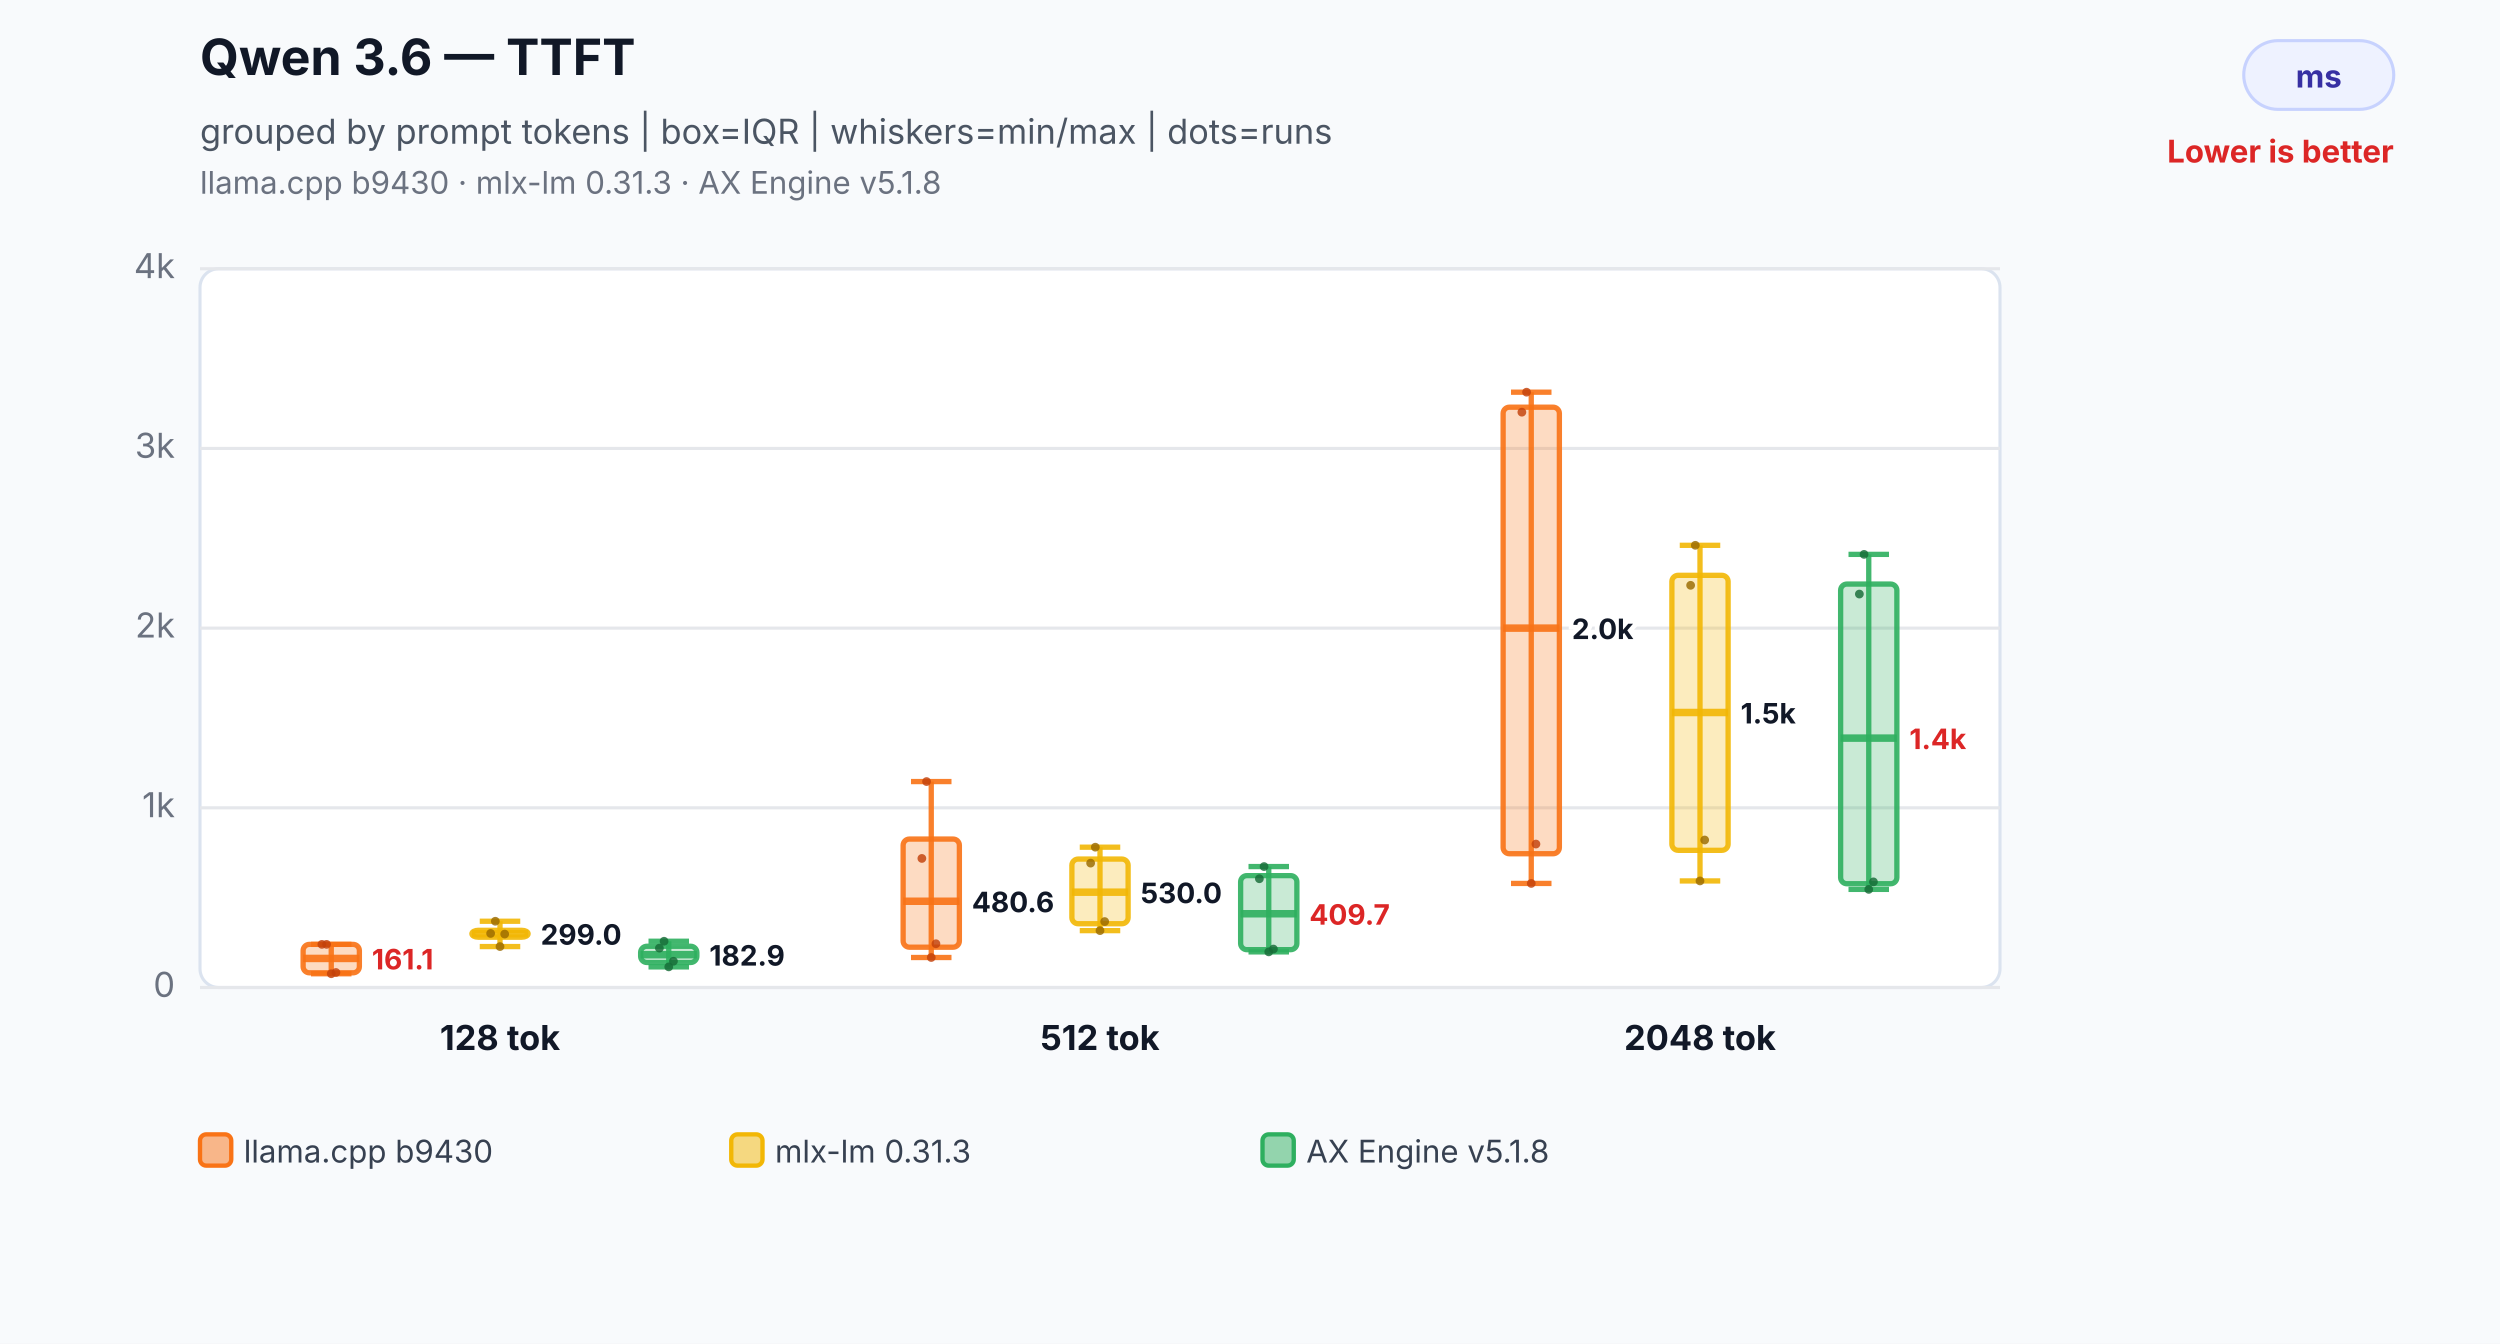
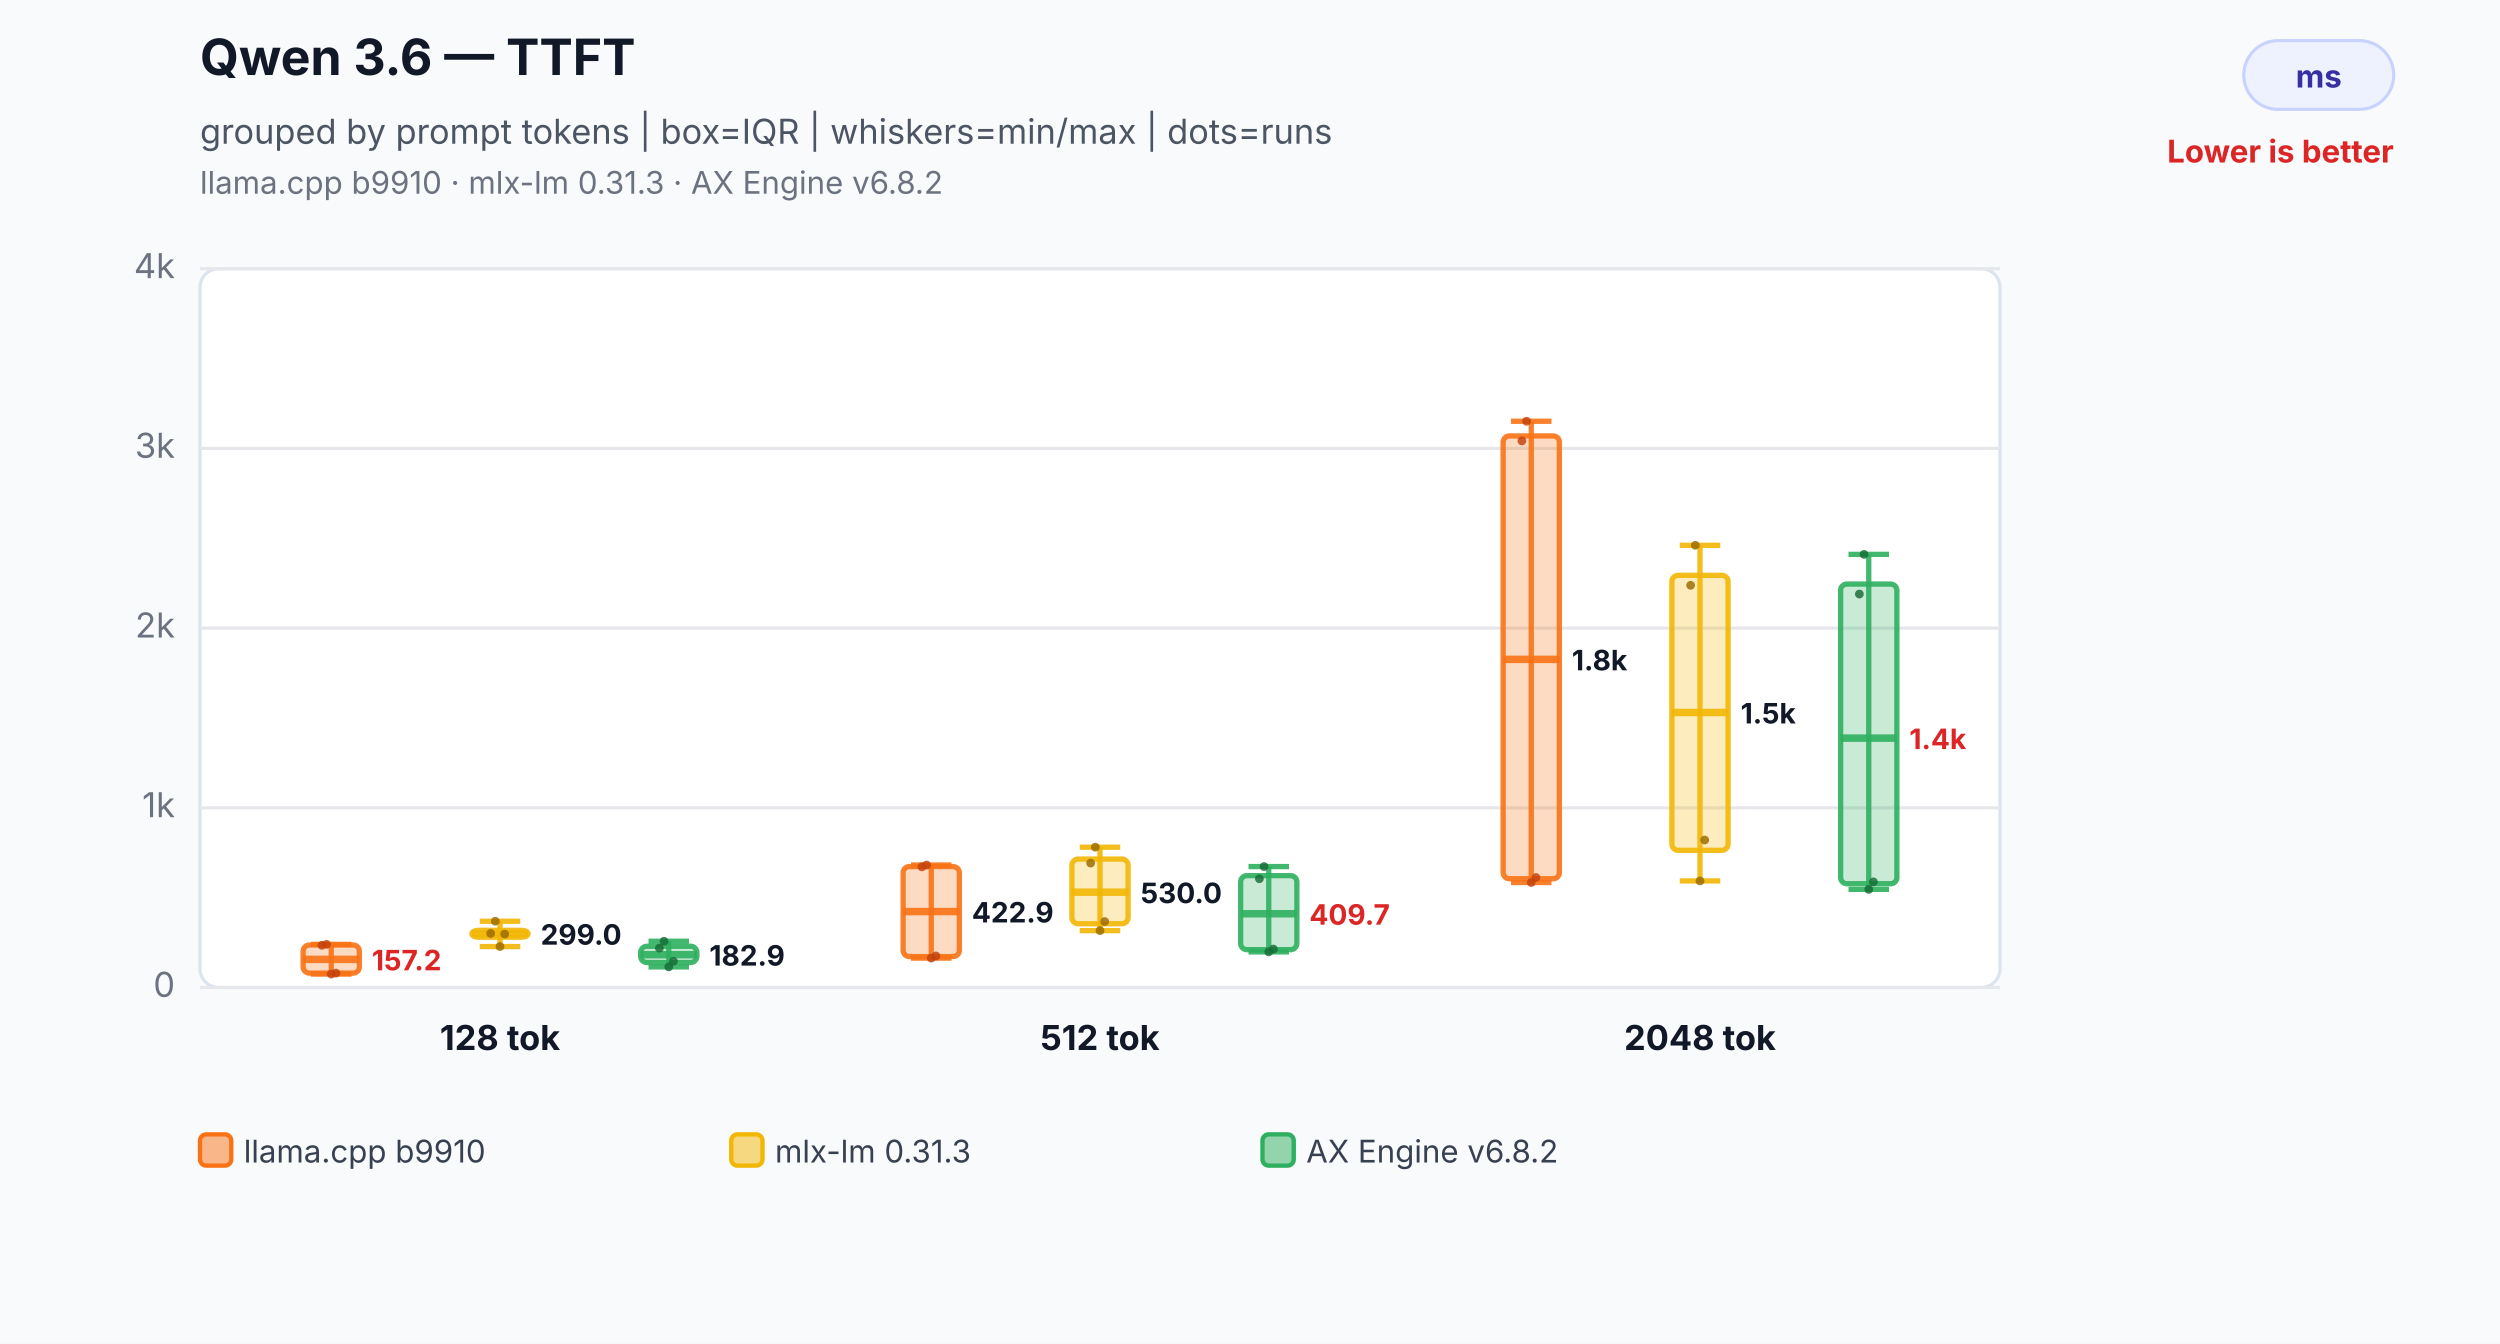
<svg xmlns="http://www.w3.org/2000/svg" width="800" height="430" viewBox="0 0 800 430" role="img" aria-labelledby="title desc">
  <rect width="800" height="430" fill="#f8fafc" />
  <text x="64" y="24" font-family="Inter,Segoe UI,Arial,sans-serif" font-size="16" font-weight="700" fill="#111827">Qwen 3.6 — TTFT</text>
  <text x="64" y="46" font-family="Inter,Segoe UI,Arial,sans-serif" font-size="11" fill="#4b5563">grouped by prompt tokens | box=IQR | whiskers=min/max | dots=runs</text>
-   <text x="64" y="62" font-family="Inter,Segoe UI,Arial,sans-serif" font-size="10" fill="#6b7280">llama.cpp b9430 · mlx-lm 0.31.3 · AX Engine v5.1.8</text>
+   <text x="64" y="62" font-family="Inter,Segoe UI,Arial,sans-serif" font-size="10" fill="#6b7280">llama.cpp b9910 · mlx-lm 0.31.3 · AX Engine v6.8.2</text>
  <rect x="718" y="13" width="48" height="22" rx="11" fill="#eef2ff" stroke="#c7d2fe" />
  <text x="742.0" y="28" text-anchor="middle" font-family="Inter,Segoe UI,Arial,sans-serif" font-size="10" font-weight="700" fill="#3730a3">ms</text>
  <text x="766" y="52" text-anchor="end" font-family="Inter,Segoe UI,Arial,sans-serif" font-size="10" font-weight="700" fill="#dc2626">Lower is better</text>
  <rect x="64" y="86" width="576" height="230" rx="6" fill="#ffffff" stroke="#dbe3ef" />
  <line x1="64" y1="316.0" x2="640" y2="316.0" stroke="#e5e7eb" stroke-width="1" />
  <text x="56" y="319.0" text-anchor="end" font-family="Inter,Segoe UI,Arial,sans-serif" font-size="11" fill="#6b7280">0</text>
  <line x1="64" y1="258.5" x2="640" y2="258.5" stroke="#e5e7eb" stroke-width="1" />
  <text x="56" y="261.5" text-anchor="end" font-family="Inter,Segoe UI,Arial,sans-serif" font-size="11" fill="#6b7280">1k</text>
  <line x1="64" y1="201.0" x2="640" y2="201.0" stroke="#e5e7eb" stroke-width="1" />
  <text x="56" y="204.0" text-anchor="end" font-family="Inter,Segoe UI,Arial,sans-serif" font-size="11" fill="#6b7280">2k</text>
  <line x1="64" y1="143.5" x2="640" y2="143.5" stroke="#e5e7eb" stroke-width="1" />
  <text x="56" y="146.5" text-anchor="end" font-family="Inter,Segoe UI,Arial,sans-serif" font-size="11" fill="#6b7280">3k</text>
  <line x1="64" y1="86.0" x2="640" y2="86.0" stroke="#e5e7eb" stroke-width="1" />
  <text x="56" y="89.0" text-anchor="end" font-family="Inter,Segoe UI,Arial,sans-serif" font-size="11" fill="#6b7280">4k</text>
-   <line x1="106" y1="302.2" x2="106" y2="311.6" stroke="#f97316" stroke-opacity="0.9" stroke-width="1.7" />
+   <line x1="106" y1="302.2" x2="106" y2="311.7" stroke="#f97316" stroke-opacity="0.9" stroke-width="1.7" />
  <line x1="99.52" y1="302.2" x2="112.48" y2="302.2" stroke="#f97316" stroke-opacity="0.9" stroke-width="1.7" />
-   <line x1="99.52" y1="311.6" x2="112.48" y2="311.6" stroke="#f97316" stroke-opacity="0.9" stroke-width="1.7" />
-   <rect x="97" y="302.2" width="18" height="9.1" rx="2" fill="#f97316" fill-opacity="0.26" stroke="#f97316" stroke-opacity="0.9" stroke-width="1.7" />
-   <line x1="97" y1="306.7" x2="115" y2="306.7" stroke="#f97316" stroke-opacity="0.9" stroke-width="2.4" />
-   <text x="119" y="310.2" text-anchor="start" font-family="Inter,Segoe UI,Arial,sans-serif" font-size="9" font-weight="700" fill="#dc2626" stroke="#ffffff" stroke-width="3" paint-order="stroke">161.1</text>
-   <circle cx="103" cy="302.2" r="1.4" fill="#c2410c" fill-opacity="0.82" />
+   <line x1="99.52" y1="311.7" x2="112.48" y2="311.7" stroke="#f97316" stroke-opacity="0.9" stroke-width="1.7" />
+   <rect x="97" y="302.4" width="18" height="9.0" rx="2" fill="#f97316" fill-opacity="0.26" stroke="#f97316" stroke-opacity="0.9" stroke-width="1.7" />
+   <line x1="97" y1="307.0" x2="115" y2="307.0" stroke="#f97316" stroke-opacity="0.9" stroke-width="2.4" />
+   <text x="119" y="310.5" text-anchor="start" font-family="Inter,Segoe UI,Arial,sans-serif" font-size="9" font-weight="700" fill="#dc2626" stroke="#ffffff" stroke-width="3" paint-order="stroke">157.2</text>
+   <circle cx="103" cy="302.5" r="1.4" fill="#c2410c" fill-opacity="0.82" />
  <circle cx="104.5" cy="302.2" r="1.4" fill="#c2410c" fill-opacity="0.82" />
-   <circle cx="106" cy="311.6" r="1.4" fill="#c2410c" fill-opacity="0.82" />
-   <circle cx="107.5" cy="311.2" r="1.4" fill="#c2410c" fill-opacity="0.82" />
+   <circle cx="106" cy="311.7" r="1.4" fill="#c2410c" fill-opacity="0.82" />
+   <circle cx="107.5" cy="311.4" r="1.4" fill="#c2410c" fill-opacity="0.82" />
  <line x1="160" y1="294.8" x2="160" y2="302.9" stroke="#f2b705" stroke-opacity="0.9" stroke-width="1.7" />
  <line x1="153.52" y1="294.8" x2="166.48" y2="294.8" stroke="#f2b705" stroke-opacity="0.9" stroke-width="1.7" />
  <line x1="153.52" y1="302.9" x2="166.48" y2="302.9" stroke="#f2b705" stroke-opacity="0.9" stroke-width="1.7" />
  <rect x="151" y="297.7" width="18" height="2.2" rx="2" fill="#f2b705" fill-opacity="0.26" stroke="#f2b705" stroke-opacity="0.9" stroke-width="1.7" />
  <line x1="151" y1="298.8" x2="169" y2="298.8" stroke="#f2b705" stroke-opacity="0.9" stroke-width="2.4" />
  <text x="173" y="302.3" text-anchor="start" font-family="Inter,Segoe UI,Arial,sans-serif" font-size="9" font-weight="700" fill="#111827" stroke="#ffffff" stroke-width="3" paint-order="stroke">299.0</text>
  <circle cx="157" cy="298.7" r="1.4" fill="#9a6a00" fill-opacity="0.82" />
  <circle cx="158.5" cy="294.8" r="1.4" fill="#9a6a00" fill-opacity="0.82" />
  <circle cx="160" cy="302.9" r="1.4" fill="#9a6a00" fill-opacity="0.82" />
  <circle cx="161.5" cy="298.9" r="1.4" fill="#9a6a00" fill-opacity="0.82" />
  <line x1="214" y1="301.2" x2="214" y2="309.4" stroke="#2eaf5f" stroke-opacity="0.9" stroke-width="1.7" />
  <line x1="207.52" y1="301.2" x2="220.48" y2="301.2" stroke="#2eaf5f" stroke-opacity="0.9" stroke-width="1.7" />
  <line x1="207.52" y1="309.4" x2="220.48" y2="309.4" stroke="#2eaf5f" stroke-opacity="0.9" stroke-width="1.7" />
  <rect x="205" y="302.8" width="18" height="5.2" rx="2" fill="#2eaf5f" fill-opacity="0.26" stroke="#2eaf5f" stroke-opacity="0.9" stroke-width="1.7" />
  <line x1="205" y1="305.5" x2="223" y2="305.5" stroke="#2eaf5f" stroke-opacity="0.9" stroke-width="2.4" />
  <text x="227" y="309.0" text-anchor="start" font-family="Inter,Segoe UI,Arial,sans-serif" font-size="9" font-weight="700" fill="#111827" stroke="#ffffff" stroke-width="3" paint-order="stroke">182.9</text>
  <circle cx="211" cy="303.4" r="1.4" fill="#176c37" fill-opacity="0.82" />
  <circle cx="212.5" cy="301.2" r="1.4" fill="#176c37" fill-opacity="0.82" />
  <circle cx="214" cy="309.4" r="1.4" fill="#176c37" fill-opacity="0.82" />
  <circle cx="215.5" cy="307.6" r="1.4" fill="#176c37" fill-opacity="0.82" />
  <text x="160" y="336" text-anchor="middle" font-family="Inter,Segoe UI,Arial,sans-serif" font-size="11" font-weight="700" fill="#111827">128 tok</text>
-   <line x1="298" y1="250.1" x2="298" y2="306.4" stroke="#f97316" stroke-opacity="0.9" stroke-width="1.7" />
-   <line x1="291.52" y1="250.1" x2="304.48" y2="250.1" stroke="#f97316" stroke-opacity="0.9" stroke-width="1.7" />
-   <line x1="291.52" y1="306.4" x2="304.48" y2="306.4" stroke="#f97316" stroke-opacity="0.9" stroke-width="1.7" />
-   <rect x="289" y="268.5" width="18" height="34.6" rx="2" fill="#f97316" fill-opacity="0.26" stroke="#f97316" stroke-opacity="0.9" stroke-width="1.7" />
-   <line x1="289" y1="288.4" x2="307" y2="288.4" stroke="#f97316" stroke-opacity="0.9" stroke-width="2.4" />
-   <text x="311" y="291.9" text-anchor="start" font-family="Inter,Segoe UI,Arial,sans-serif" font-size="9" font-weight="700" fill="#111827" stroke="#ffffff" stroke-width="3" paint-order="stroke">480.6</text>
-   <circle cx="295" cy="274.7" r="1.4" fill="#c2410c" fill-opacity="0.82" />
-   <circle cx="296.5" cy="250.1" r="1.4" fill="#c2410c" fill-opacity="0.82" />
-   <circle cx="298" cy="306.4" r="1.4" fill="#c2410c" fill-opacity="0.82" />
-   <circle cx="299.5" cy="302.0" r="1.4" fill="#c2410c" fill-opacity="0.82" />
+   <line x1="298" y1="276.8" x2="298" y2="306.6" stroke="#f97316" stroke-opacity="0.9" stroke-width="1.7" />
+   <line x1="291.52" y1="276.8" x2="304.48" y2="276.8" stroke="#f97316" stroke-opacity="0.9" stroke-width="1.7" />
+   <line x1="291.52" y1="306.6" x2="304.48" y2="306.6" stroke="#f97316" stroke-opacity="0.9" stroke-width="1.7" />
+   <rect x="289" y="277.3" width="18" height="28.8" rx="2" fill="#f97316" fill-opacity="0.26" stroke="#f97316" stroke-opacity="0.9" stroke-width="1.7" />
+   <line x1="289" y1="291.7" x2="307" y2="291.7" stroke="#f97316" stroke-opacity="0.9" stroke-width="2.4" />
+   <text x="311" y="295.2" text-anchor="start" font-family="Inter,Segoe UI,Arial,sans-serif" font-size="9" font-weight="700" fill="#111827" stroke="#ffffff" stroke-width="3" paint-order="stroke">422.9</text>
+   <circle cx="295" cy="277.4" r="1.4" fill="#c2410c" fill-opacity="0.82" />
+   <circle cx="296.5" cy="276.8" r="1.4" fill="#c2410c" fill-opacity="0.82" />
+   <circle cx="298" cy="306.6" r="1.4" fill="#c2410c" fill-opacity="0.82" />
+   <circle cx="299.5" cy="305.9" r="1.4" fill="#c2410c" fill-opacity="0.82" />
  <line x1="352" y1="271.1" x2="352" y2="297.8" stroke="#f2b705" stroke-opacity="0.9" stroke-width="1.7" />
  <line x1="345.52" y1="271.1" x2="358.48" y2="271.1" stroke="#f2b705" stroke-opacity="0.9" stroke-width="1.7" />
  <line x1="345.52" y1="297.8" x2="358.48" y2="297.8" stroke="#f2b705" stroke-opacity="0.9" stroke-width="1.7" />
  <rect x="343" y="274.9" width="18" height="20.7" rx="2" fill="#f2b705" fill-opacity="0.26" stroke="#f2b705" stroke-opacity="0.9" stroke-width="1.7" />
  <line x1="343" y1="285.5" x2="361" y2="285.5" stroke="#f2b705" stroke-opacity="0.9" stroke-width="2.4" />
  <text x="365" y="289.0" text-anchor="start" font-family="Inter,Segoe UI,Arial,sans-serif" font-size="9" font-weight="700" fill="#111827" stroke="#ffffff" stroke-width="3" paint-order="stroke">530.0</text>
  <circle cx="349" cy="276.2" r="1.4" fill="#9a6a00" fill-opacity="0.82" />
  <circle cx="350.5" cy="271.1" r="1.4" fill="#9a6a00" fill-opacity="0.82" />
  <circle cx="352" cy="297.8" r="1.4" fill="#9a6a00" fill-opacity="0.82" />
  <circle cx="353.5" cy="294.9" r="1.4" fill="#9a6a00" fill-opacity="0.82" />
  <line x1="406" y1="277.3" x2="406" y2="304.6" stroke="#2eaf5f" stroke-opacity="0.9" stroke-width="1.7" />
  <line x1="399.52" y1="277.3" x2="412.48" y2="277.3" stroke="#2eaf5f" stroke-opacity="0.9" stroke-width="1.7" />
  <line x1="399.52" y1="304.6" x2="412.48" y2="304.6" stroke="#2eaf5f" stroke-opacity="0.9" stroke-width="1.7" />
  <rect x="397" y="280.2" width="18" height="23.7" rx="2" fill="#2eaf5f" fill-opacity="0.26" stroke="#2eaf5f" stroke-opacity="0.9" stroke-width="1.7" />
  <line x1="397" y1="292.4" x2="415" y2="292.4" stroke="#2eaf5f" stroke-opacity="0.9" stroke-width="2.4" />
  <text x="419" y="295.9" text-anchor="start" font-family="Inter,Segoe UI,Arial,sans-serif" font-size="9" font-weight="700" fill="#dc2626" stroke="#ffffff" stroke-width="3" paint-order="stroke">409.7</text>
  <circle cx="403" cy="281.2" r="1.4" fill="#176c37" fill-opacity="0.82" />
  <circle cx="404.5" cy="277.3" r="1.4" fill="#176c37" fill-opacity="0.82" />
  <circle cx="406" cy="304.6" r="1.4" fill="#176c37" fill-opacity="0.82" />
  <circle cx="407.5" cy="303.7" r="1.4" fill="#176c37" fill-opacity="0.82" />
  <text x="352" y="336" text-anchor="middle" font-family="Inter,Segoe UI,Arial,sans-serif" font-size="11" font-weight="700" fill="#111827">512 tok</text>
-   <line x1="490" y1="125.5" x2="490" y2="282.7" stroke="#f97316" stroke-opacity="0.9" stroke-width="1.7" />
-   <line x1="483.52" y1="125.5" x2="496.48" y2="125.5" stroke="#f97316" stroke-opacity="0.9" stroke-width="1.7" />
-   <line x1="483.52" y1="282.7" x2="496.48" y2="282.7" stroke="#f97316" stroke-opacity="0.9" stroke-width="1.7" />
-   <rect x="481" y="130.3" width="18" height="142.9" rx="2" fill="#f97316" fill-opacity="0.26" stroke="#f97316" stroke-opacity="0.9" stroke-width="1.7" />
-   <line x1="481" y1="201.0" x2="499" y2="201.0" stroke="#f97316" stroke-opacity="0.9" stroke-width="2.4" />
-   <text x="503" y="204.5" text-anchor="start" font-family="Inter,Segoe UI,Arial,sans-serif" font-size="9" font-weight="700" fill="#111827" stroke="#ffffff" stroke-width="3" paint-order="stroke">2.0k</text>
-   <circle cx="487" cy="131.9" r="1.4" fill="#c2410c" fill-opacity="0.82" />
-   <circle cx="488.5" cy="125.5" r="1.4" fill="#c2410c" fill-opacity="0.82" />
-   <circle cx="490" cy="282.7" r="1.4" fill="#c2410c" fill-opacity="0.82" />
-   <circle cx="491.5" cy="270.1" r="1.4" fill="#c2410c" fill-opacity="0.82" />
+   <line x1="490" y1="134.8" x2="490" y2="282.4" stroke="#f97316" stroke-opacity="0.9" stroke-width="1.7" />
+   <line x1="483.52" y1="134.8" x2="496.48" y2="134.8" stroke="#f97316" stroke-opacity="0.9" stroke-width="1.7" />
+   <line x1="483.52" y1="282.4" x2="496.48" y2="282.4" stroke="#f97316" stroke-opacity="0.9" stroke-width="1.7" />
+   <rect x="481" y="139.5" width="18" height="141.7" rx="2" fill="#f97316" fill-opacity="0.26" stroke="#f97316" stroke-opacity="0.9" stroke-width="1.7" />
+   <line x1="481" y1="211.0" x2="499" y2="211.0" stroke="#f97316" stroke-opacity="0.9" stroke-width="2.4" />
+   <text x="503" y="214.5" text-anchor="start" font-family="Inter,Segoe UI,Arial,sans-serif" font-size="9" font-weight="700" fill="#111827" stroke="#ffffff" stroke-width="3" paint-order="stroke">1.8k</text>
+   <circle cx="487" cy="141.1" r="1.4" fill="#c2410c" fill-opacity="0.82" />
+   <circle cx="488.5" cy="134.8" r="1.4" fill="#c2410c" fill-opacity="0.82" />
+   <circle cx="490" cy="282.4" r="1.4" fill="#c2410c" fill-opacity="0.82" />
+   <circle cx="491.5" cy="280.8" r="1.4" fill="#c2410c" fill-opacity="0.82" />
  <line x1="544" y1="174.5" x2="544" y2="281.9" stroke="#f2b705" stroke-opacity="0.9" stroke-width="1.7" />
  <line x1="537.52" y1="174.5" x2="550.48" y2="174.5" stroke="#f2b705" stroke-opacity="0.9" stroke-width="1.7" />
  <line x1="537.52" y1="281.9" x2="550.48" y2="281.9" stroke="#f2b705" stroke-opacity="0.9" stroke-width="1.7" />
  <rect x="535" y="184.1" width="18" height="88.0" rx="2" fill="#f2b705" fill-opacity="0.26" stroke="#f2b705" stroke-opacity="0.9" stroke-width="1.7" />
  <line x1="535" y1="228.0" x2="553" y2="228.0" stroke="#f2b705" stroke-opacity="0.9" stroke-width="2.4" />
  <text x="557" y="231.5" text-anchor="start" font-family="Inter,Segoe UI,Arial,sans-serif" font-size="9" font-weight="700" fill="#111827" stroke="#ffffff" stroke-width="3" paint-order="stroke">1.5k</text>
  <circle cx="541" cy="187.3" r="1.4" fill="#9a6a00" fill-opacity="0.82" />
  <circle cx="542.5" cy="174.5" r="1.4" fill="#9a6a00" fill-opacity="0.82" />
  <circle cx="544" cy="281.9" r="1.4" fill="#9a6a00" fill-opacity="0.82" />
  <circle cx="545.5" cy="268.8" r="1.4" fill="#9a6a00" fill-opacity="0.82" />
  <line x1="598" y1="177.4" x2="598" y2="284.6" stroke="#2eaf5f" stroke-opacity="0.9" stroke-width="1.7" />
  <line x1="591.52" y1="177.4" x2="604.48" y2="177.4" stroke="#2eaf5f" stroke-opacity="0.9" stroke-width="1.7" />
  <line x1="591.52" y1="284.6" x2="604.48" y2="284.6" stroke="#2eaf5f" stroke-opacity="0.9" stroke-width="1.7" />
  <rect x="589" y="186.9" width="18" height="95.9" rx="2" fill="#2eaf5f" fill-opacity="0.26" stroke="#2eaf5f" stroke-opacity="0.9" stroke-width="1.7" />
  <line x1="589" y1="236.2" x2="607" y2="236.2" stroke="#2eaf5f" stroke-opacity="0.9" stroke-width="2.4" />
  <text x="611" y="239.7" text-anchor="start" font-family="Inter,Segoe UI,Arial,sans-serif" font-size="9" font-weight="700" fill="#dc2626" stroke="#ffffff" stroke-width="3" paint-order="stroke">1.4k</text>
  <circle cx="595" cy="190.1" r="1.4" fill="#176c37" fill-opacity="0.82" />
  <circle cx="596.5" cy="177.4" r="1.4" fill="#176c37" fill-opacity="0.82" />
  <circle cx="598" cy="284.6" r="1.4" fill="#176c37" fill-opacity="0.82" />
  <circle cx="599.5" cy="282.2" r="1.4" fill="#176c37" fill-opacity="0.82" />
  <text x="544" y="336" text-anchor="middle" font-family="Inter,Segoe UI,Arial,sans-serif" font-size="11" font-weight="700" fill="#111827">2048 tok</text>
  <rect x="64" y="363" width="10" height="10" rx="2" fill="#f97316" fill-opacity="0.5" stroke="#f97316" stroke-width="1.4" />
-   <text x="78" y="372" font-family="Inter,Segoe UI,Arial,sans-serif" font-size="10" fill="#374151">llama.cpp b9430</text>
+   <text x="78" y="372" font-family="Inter,Segoe UI,Arial,sans-serif" font-size="10" fill="#374151">llama.cpp b9910</text>
  <rect x="234" y="363" width="10" height="10" rx="2" fill="#f2b705" fill-opacity="0.5" stroke="#f2b705" stroke-width="1.4" />
  <text x="248" y="372" font-family="Inter,Segoe UI,Arial,sans-serif" font-size="10" fill="#374151">mlx-lm 0.31.3</text>
  <rect x="404" y="363" width="10" height="10" rx="2" fill="#2eaf5f" fill-opacity="0.5" stroke="#2eaf5f" stroke-width="1.4" />
-   <text x="418" y="372" font-family="Inter,Segoe UI,Arial,sans-serif" font-size="10" fill="#374151">AX Engine v5.1.8</text>
+   <text x="418" y="372" font-family="Inter,Segoe UI,Arial,sans-serif" font-size="10" fill="#374151">AX Engine v6.8.2</text>
</svg>
